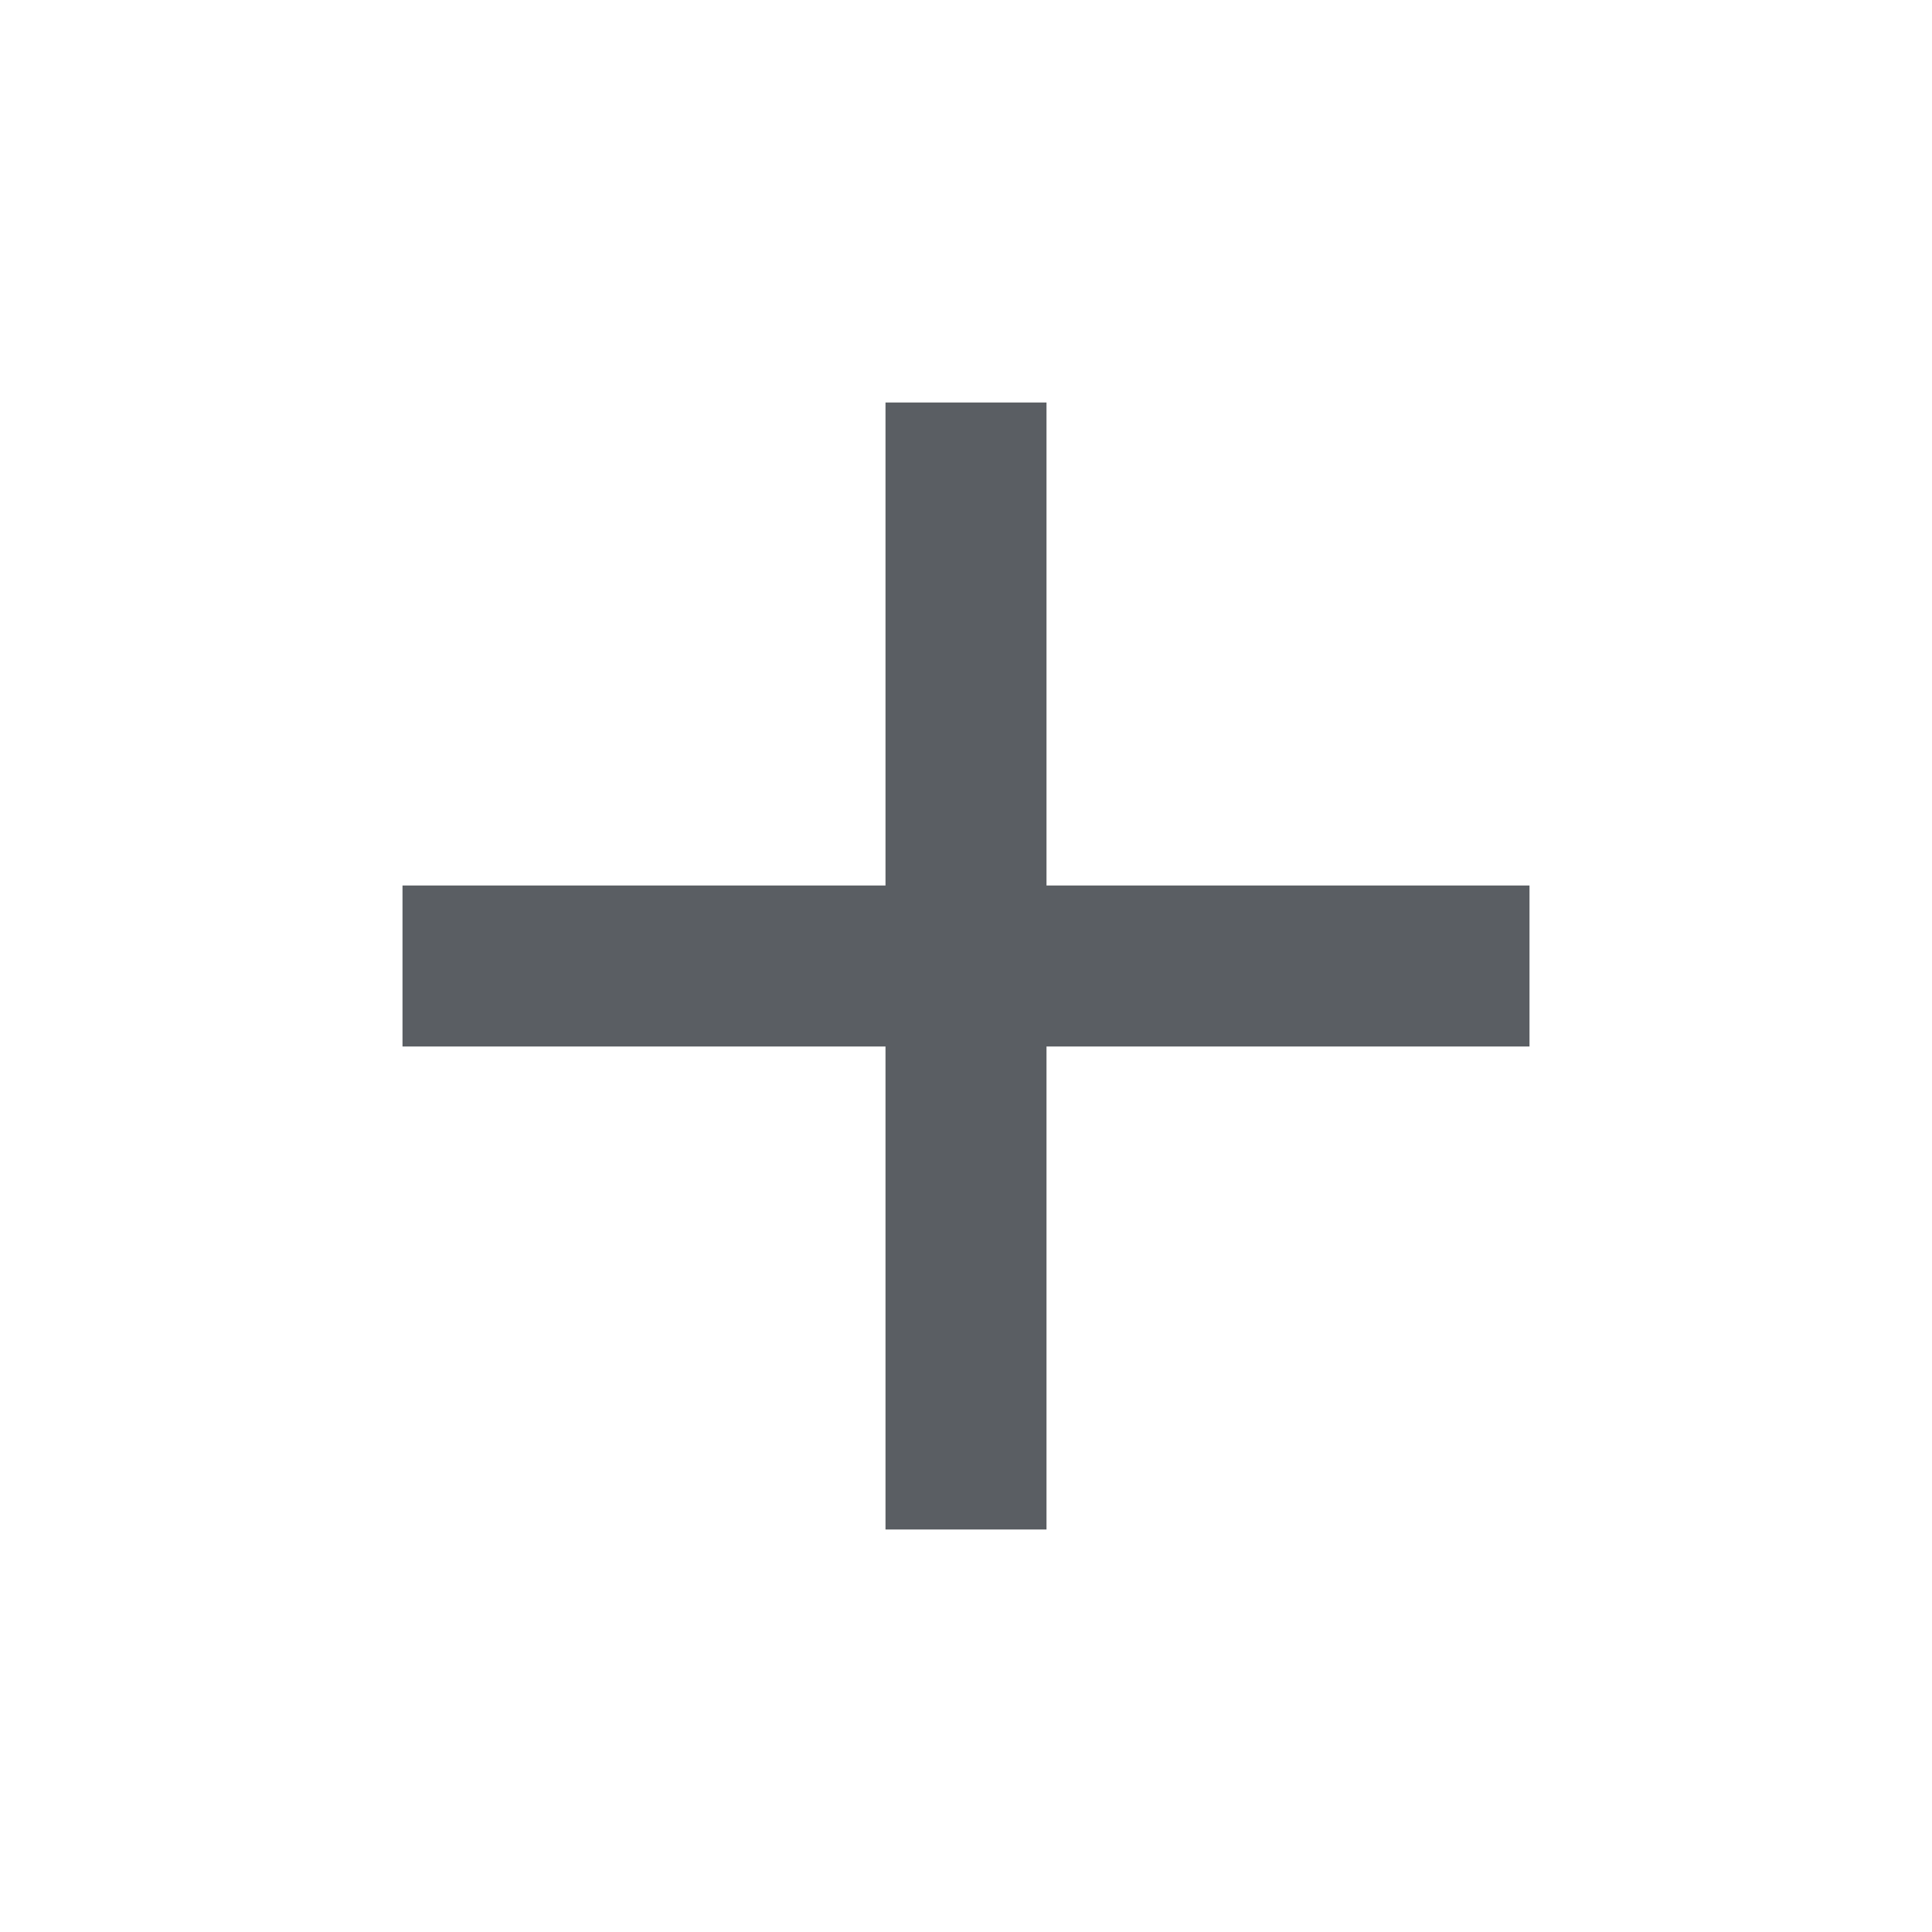
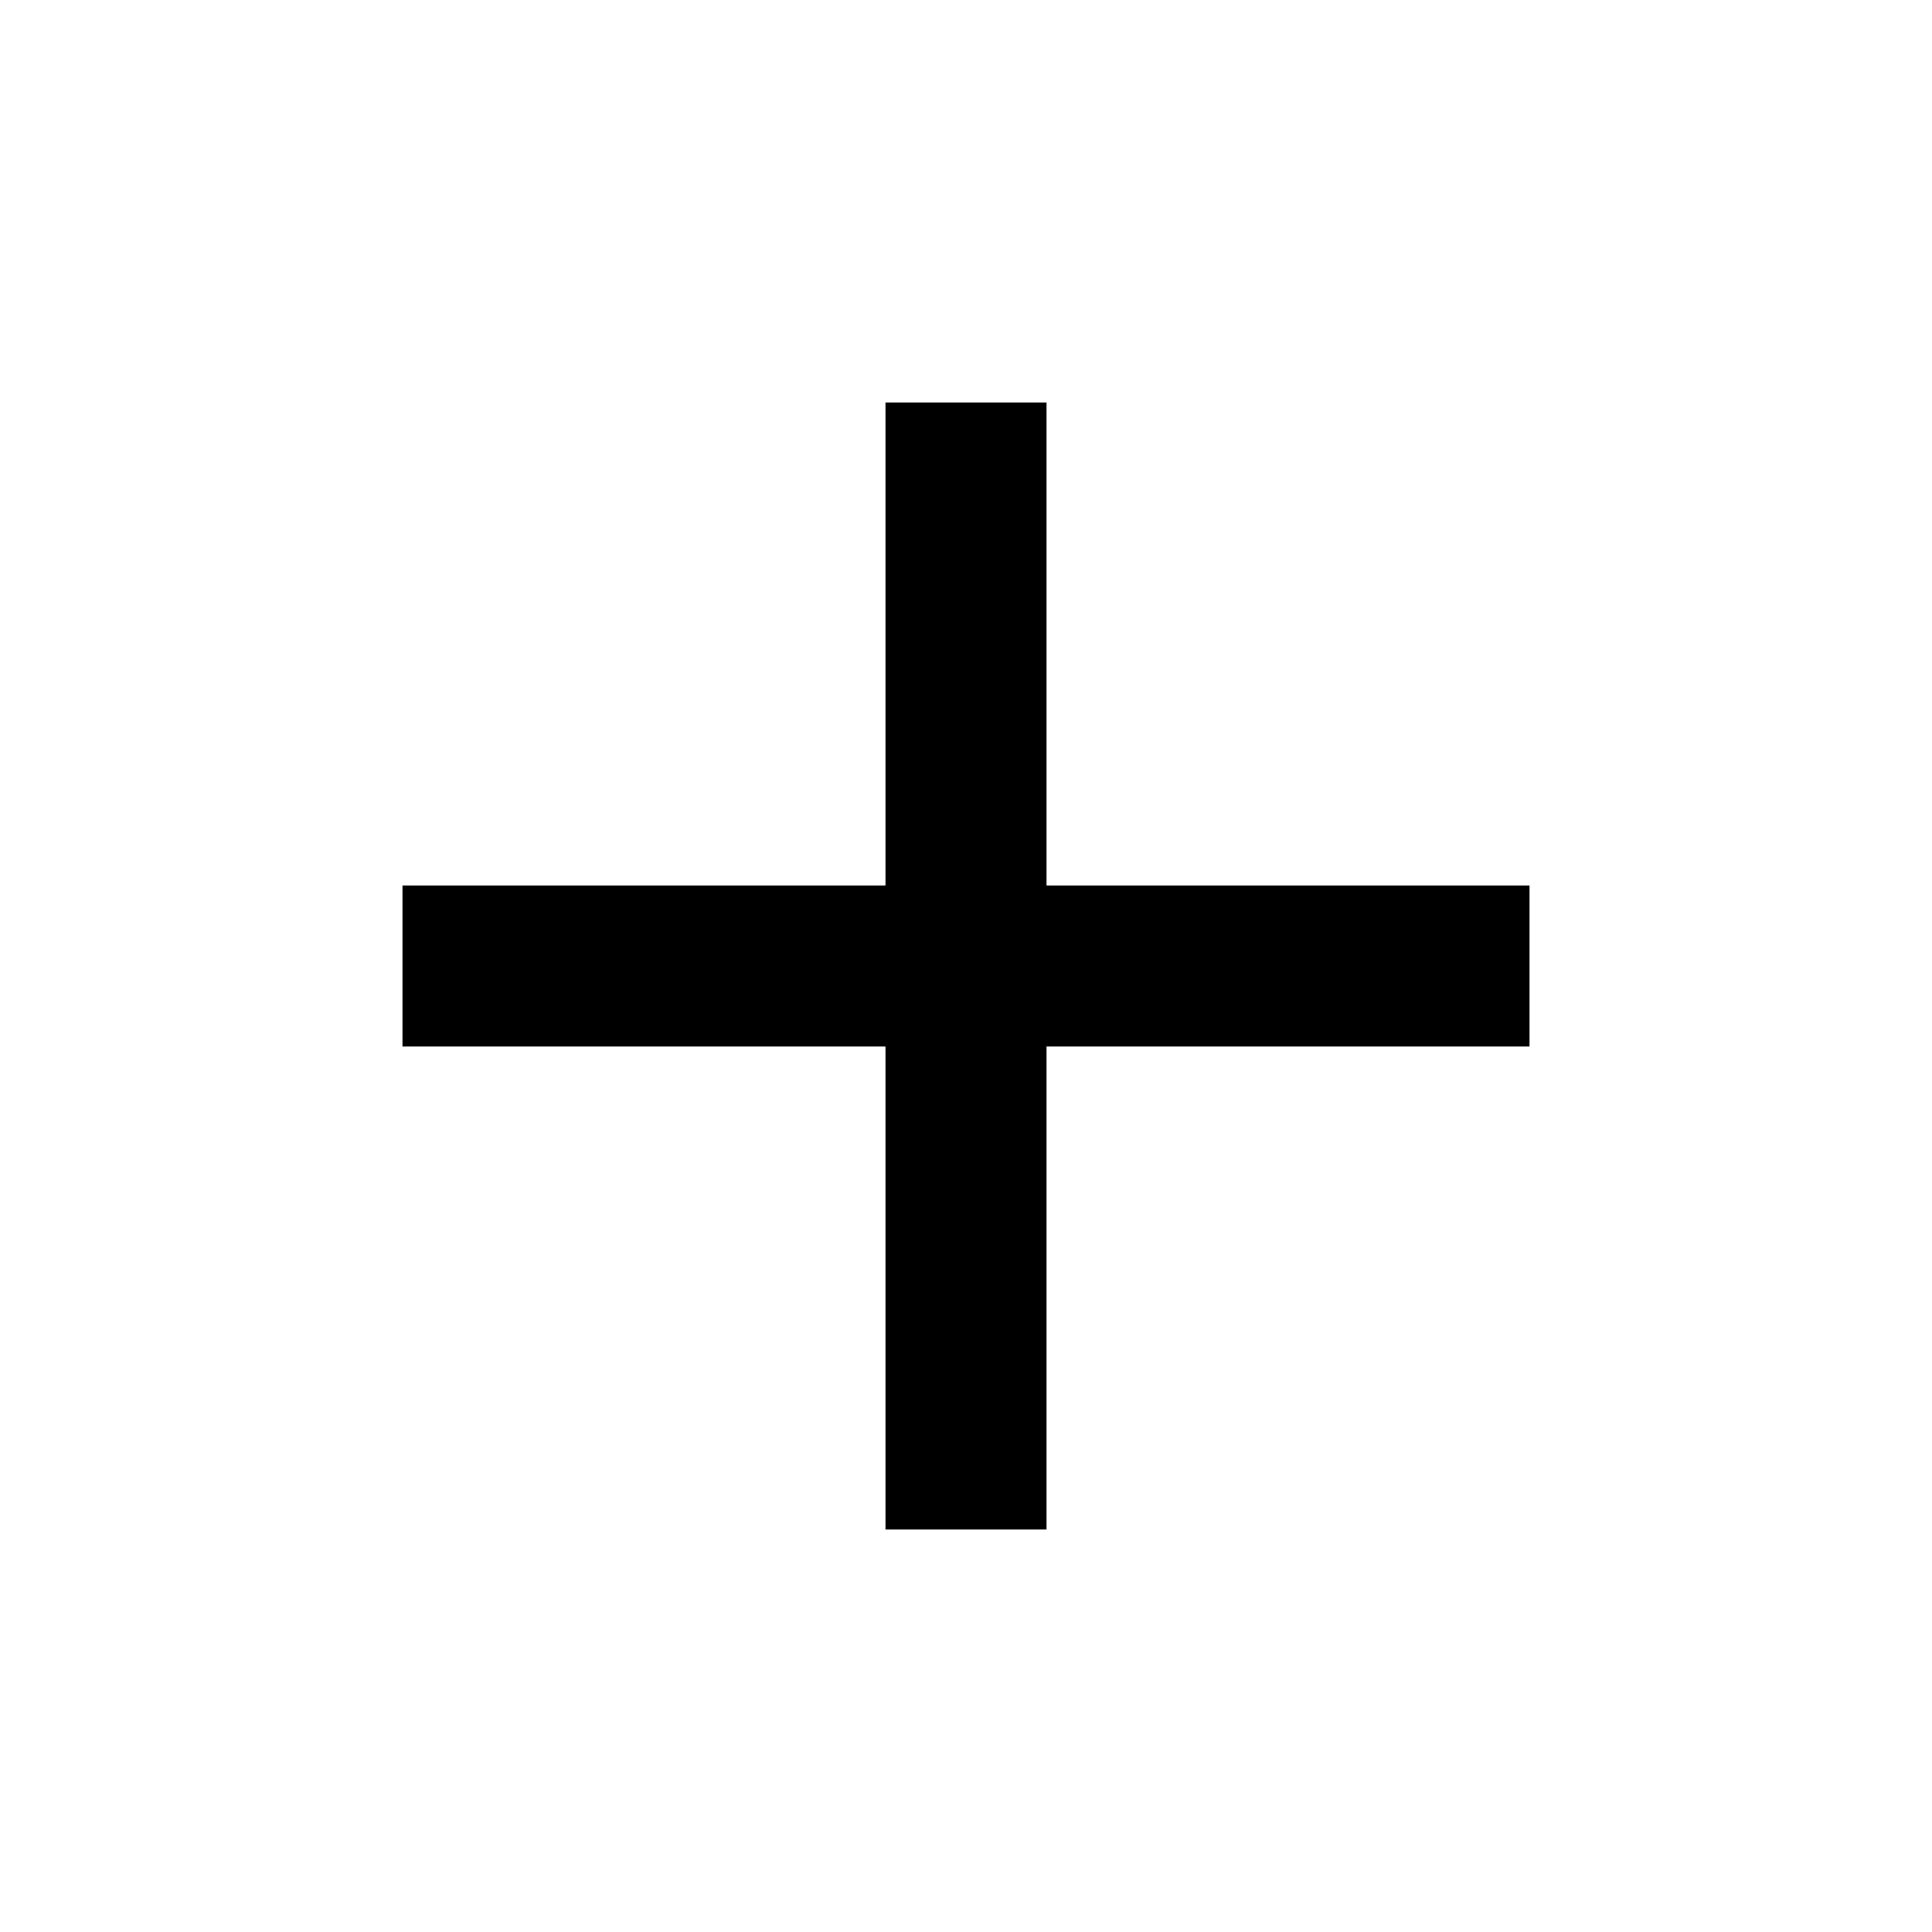
<svg xmlns="http://www.w3.org/2000/svg" version="1.1" width="24" height="24" viewBox="0 0 24 24">
-   <path style="fill:#5a5e63" d="M19,13H13V19H11V13H5V11H11V5H13V11H19V13Z" />
+   <path style="fill:black" d="M19,13H13V19H11V13H5V11H11V5H13V11H19V13Z" />
</svg>
